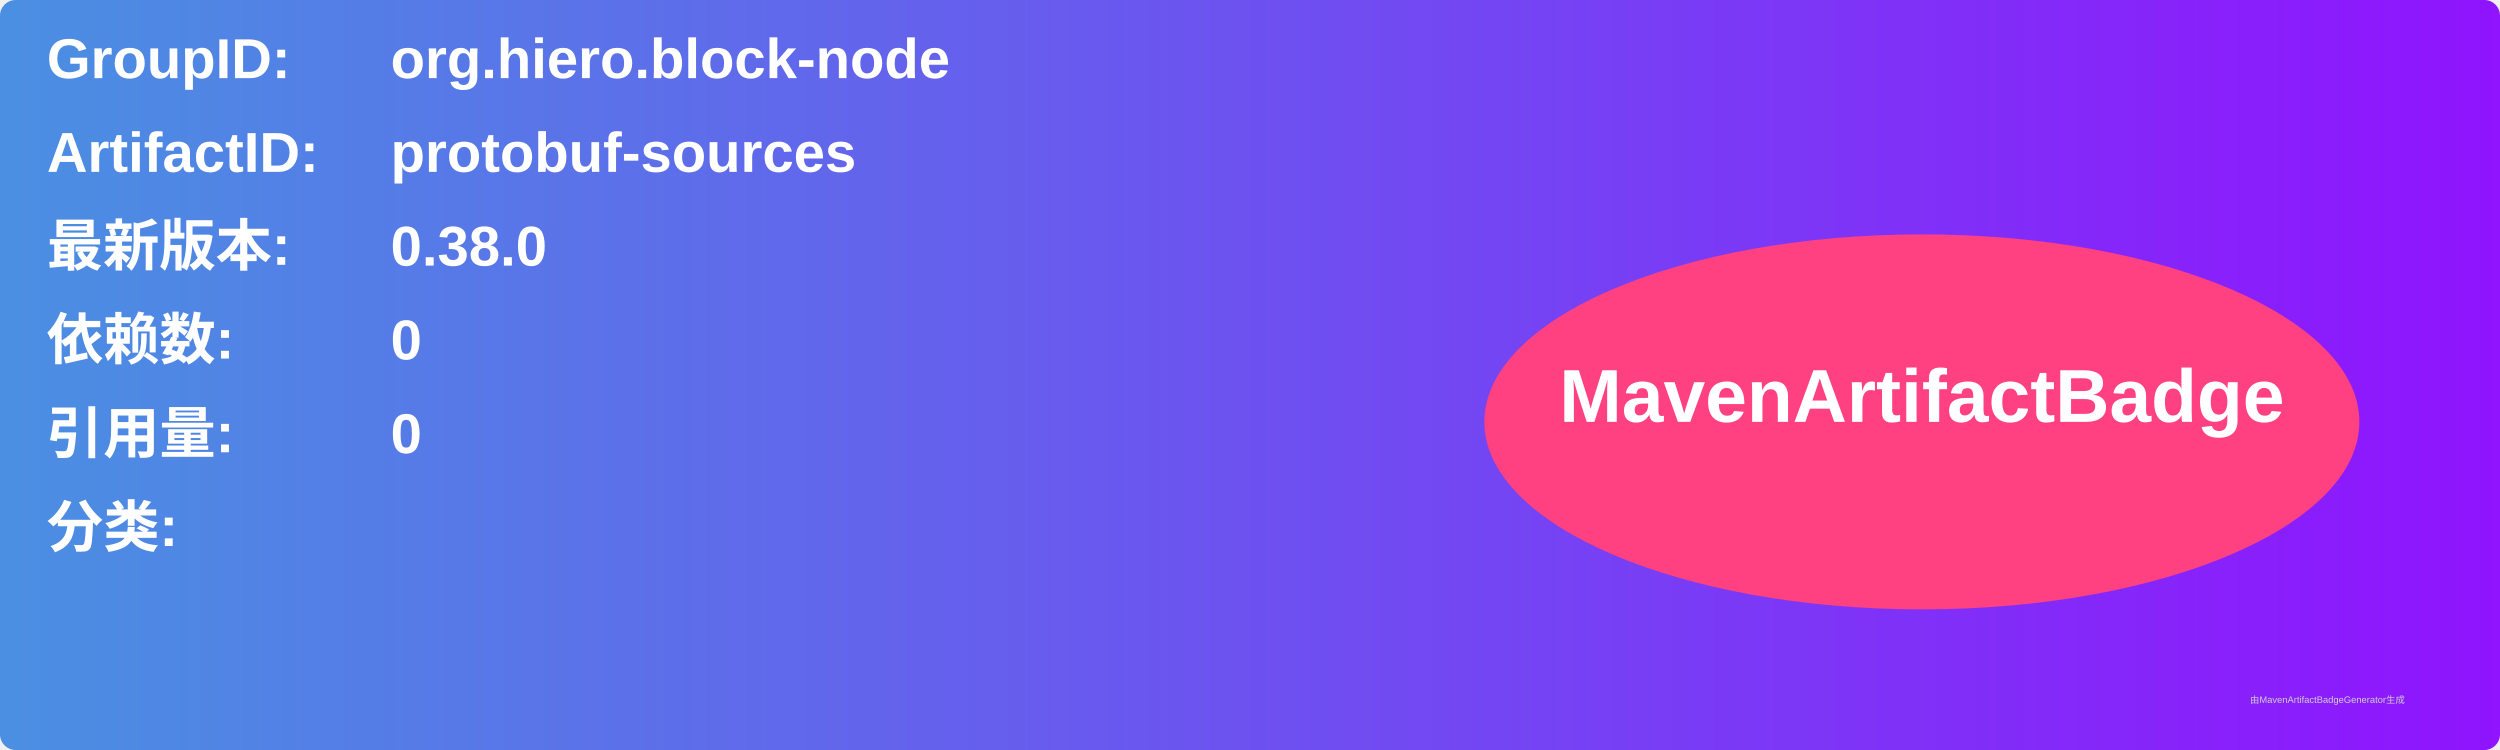
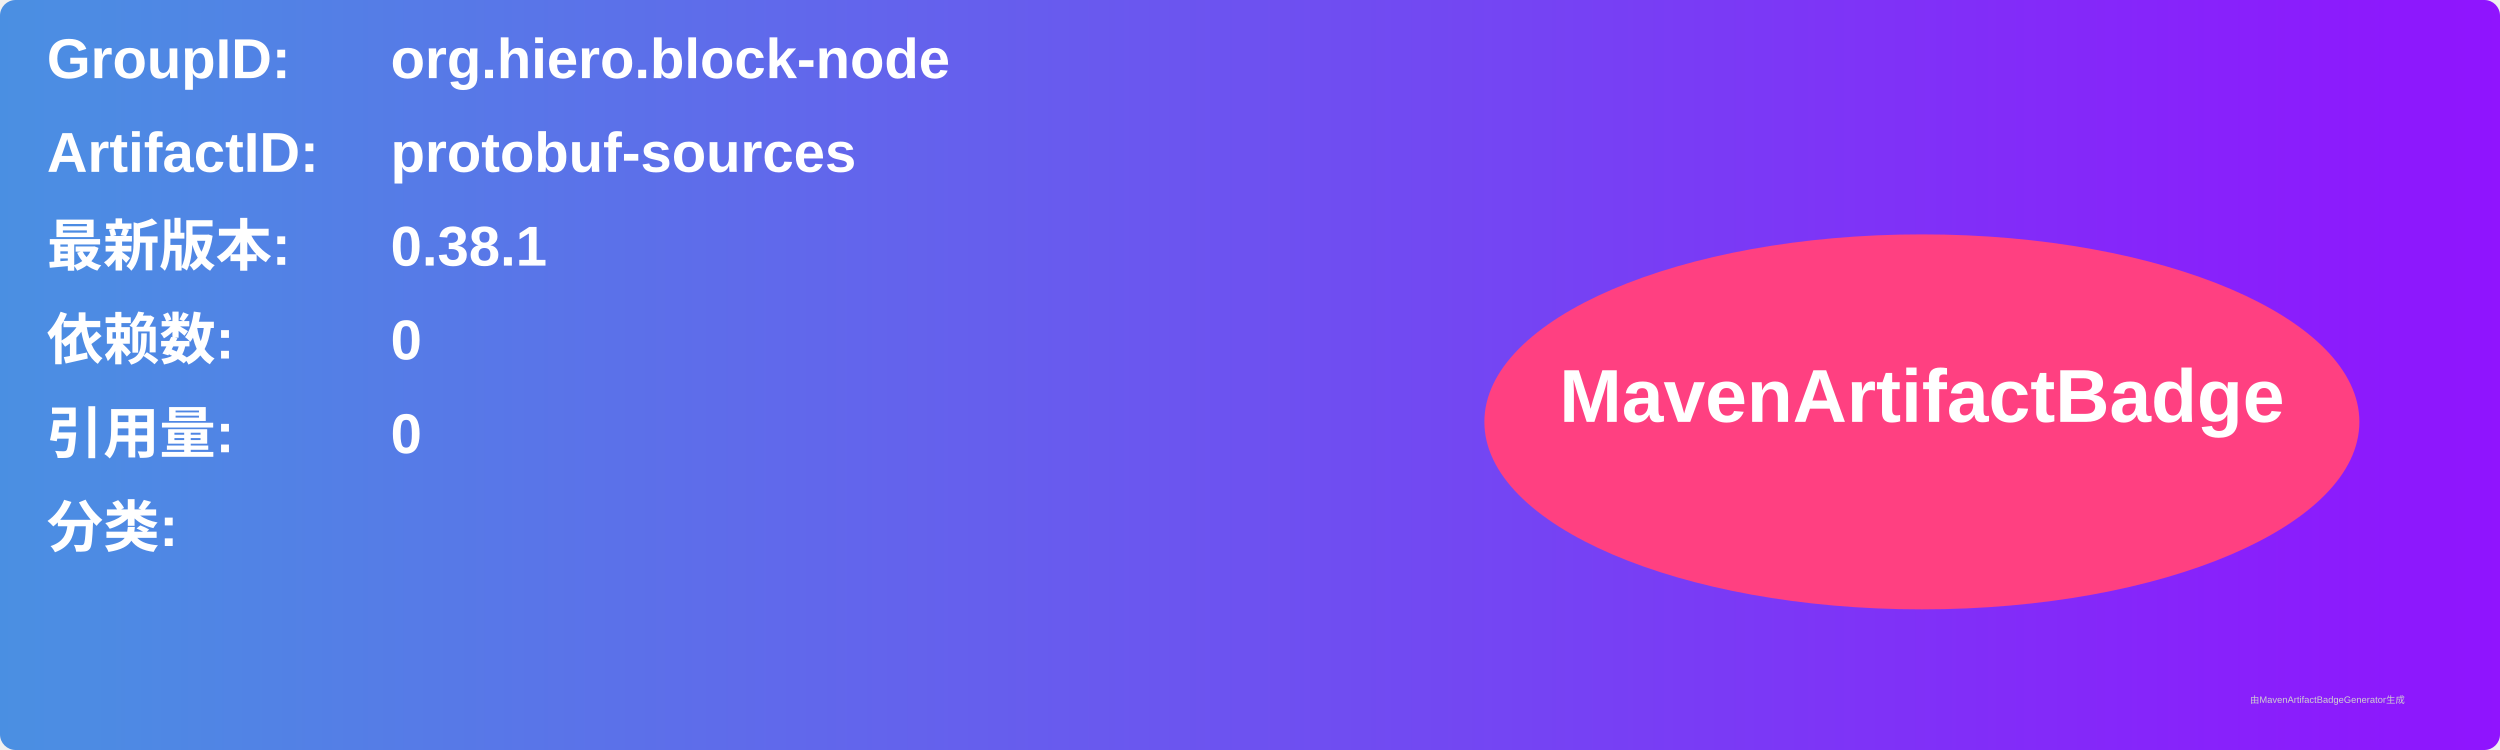
<svg xmlns="http://www.w3.org/2000/svg" width="800" height="240" viewBox="0 0 800 240">
  <linearGradient id="grad" x1="0%" y1="0%" x2="100%" y2="0%">
    <stop offset="0%" stop-color="#4a90e2" />
    <stop offset="100%" stop-color="#9013fe" />
  </linearGradient>
  <rect width="100%" height="100%" rx="5" ry="5" fill="url(#grad)" />
  <g transform="translate(15, 15)">
    <text x="0" y="10" font-family="Arial" font-size="18" fill="white" font-weight="bold" width="260">GroupID:</text>
    <text x="110" y="10" font-family="Arial" font-size="18" fill="white" font-weight="bold" width="460">org.hiero.block-node</text>
    <text x="0" y="40" font-family="Arial" font-size="18" fill="white" font-weight="bold" width="260">ArtifactID:</text>
    <text x="110" y="40" font-family="Arial" font-size="18" fill="white" font-weight="bold" width="460">protobuf-sources</text>
    <text x="0" y="70" font-family="Arial" font-size="18" fill="white" font-weight="bold">最新版本:</text>
    <text x="110" y="70" font-family="Arial" font-size="18" fill="white" font-weight="bold">
-       <tspan font-weight="bold">0.38.0</tspan>
+       <tspan font-weight="bold">0.38.1</tspan>
    </text>
    <text x="0" y="100" font-family="Arial" font-size="18" fill="white" font-weight="bold">依赖数: </text>
    <text x="110" y="100" font-family="Arial" font-size="18" fill="white">
      <tspan font-weight="bold">0</tspan>
    </text>
    <text x="0" y="130" font-family="Arial" font-size="18" fill="white" font-weight="bold">引用量: </text>
    <text x="110" y="130" font-family="Arial" font-size="18" fill="white">
      <tspan font-weight="bold">0</tspan>
    </text>
    <text x="0" y="160" font-family="Arial" font-size="18" fill="white" font-weight="bold">分类:</text>
    <text x="10" y="190" font-family="Arial" font-size="10" fill="white">
      <tspan font-weight="bold" />
    </text>
    <ellipse cx="600" cy="120" rx="140" ry="60" fill="#ff4081" />
    <text x="600" y="120" text-anchor="middle" font-family="Arial" font-size="24" fill="white" font-weight="bold">MavenArtifactBadge</text>
  </g>
  <text x="720" y="225" font-family="Arial" font-size="3" fill="#d0d0d0">由MavenArtifactBadgeGenerator生成</text>
</svg>
